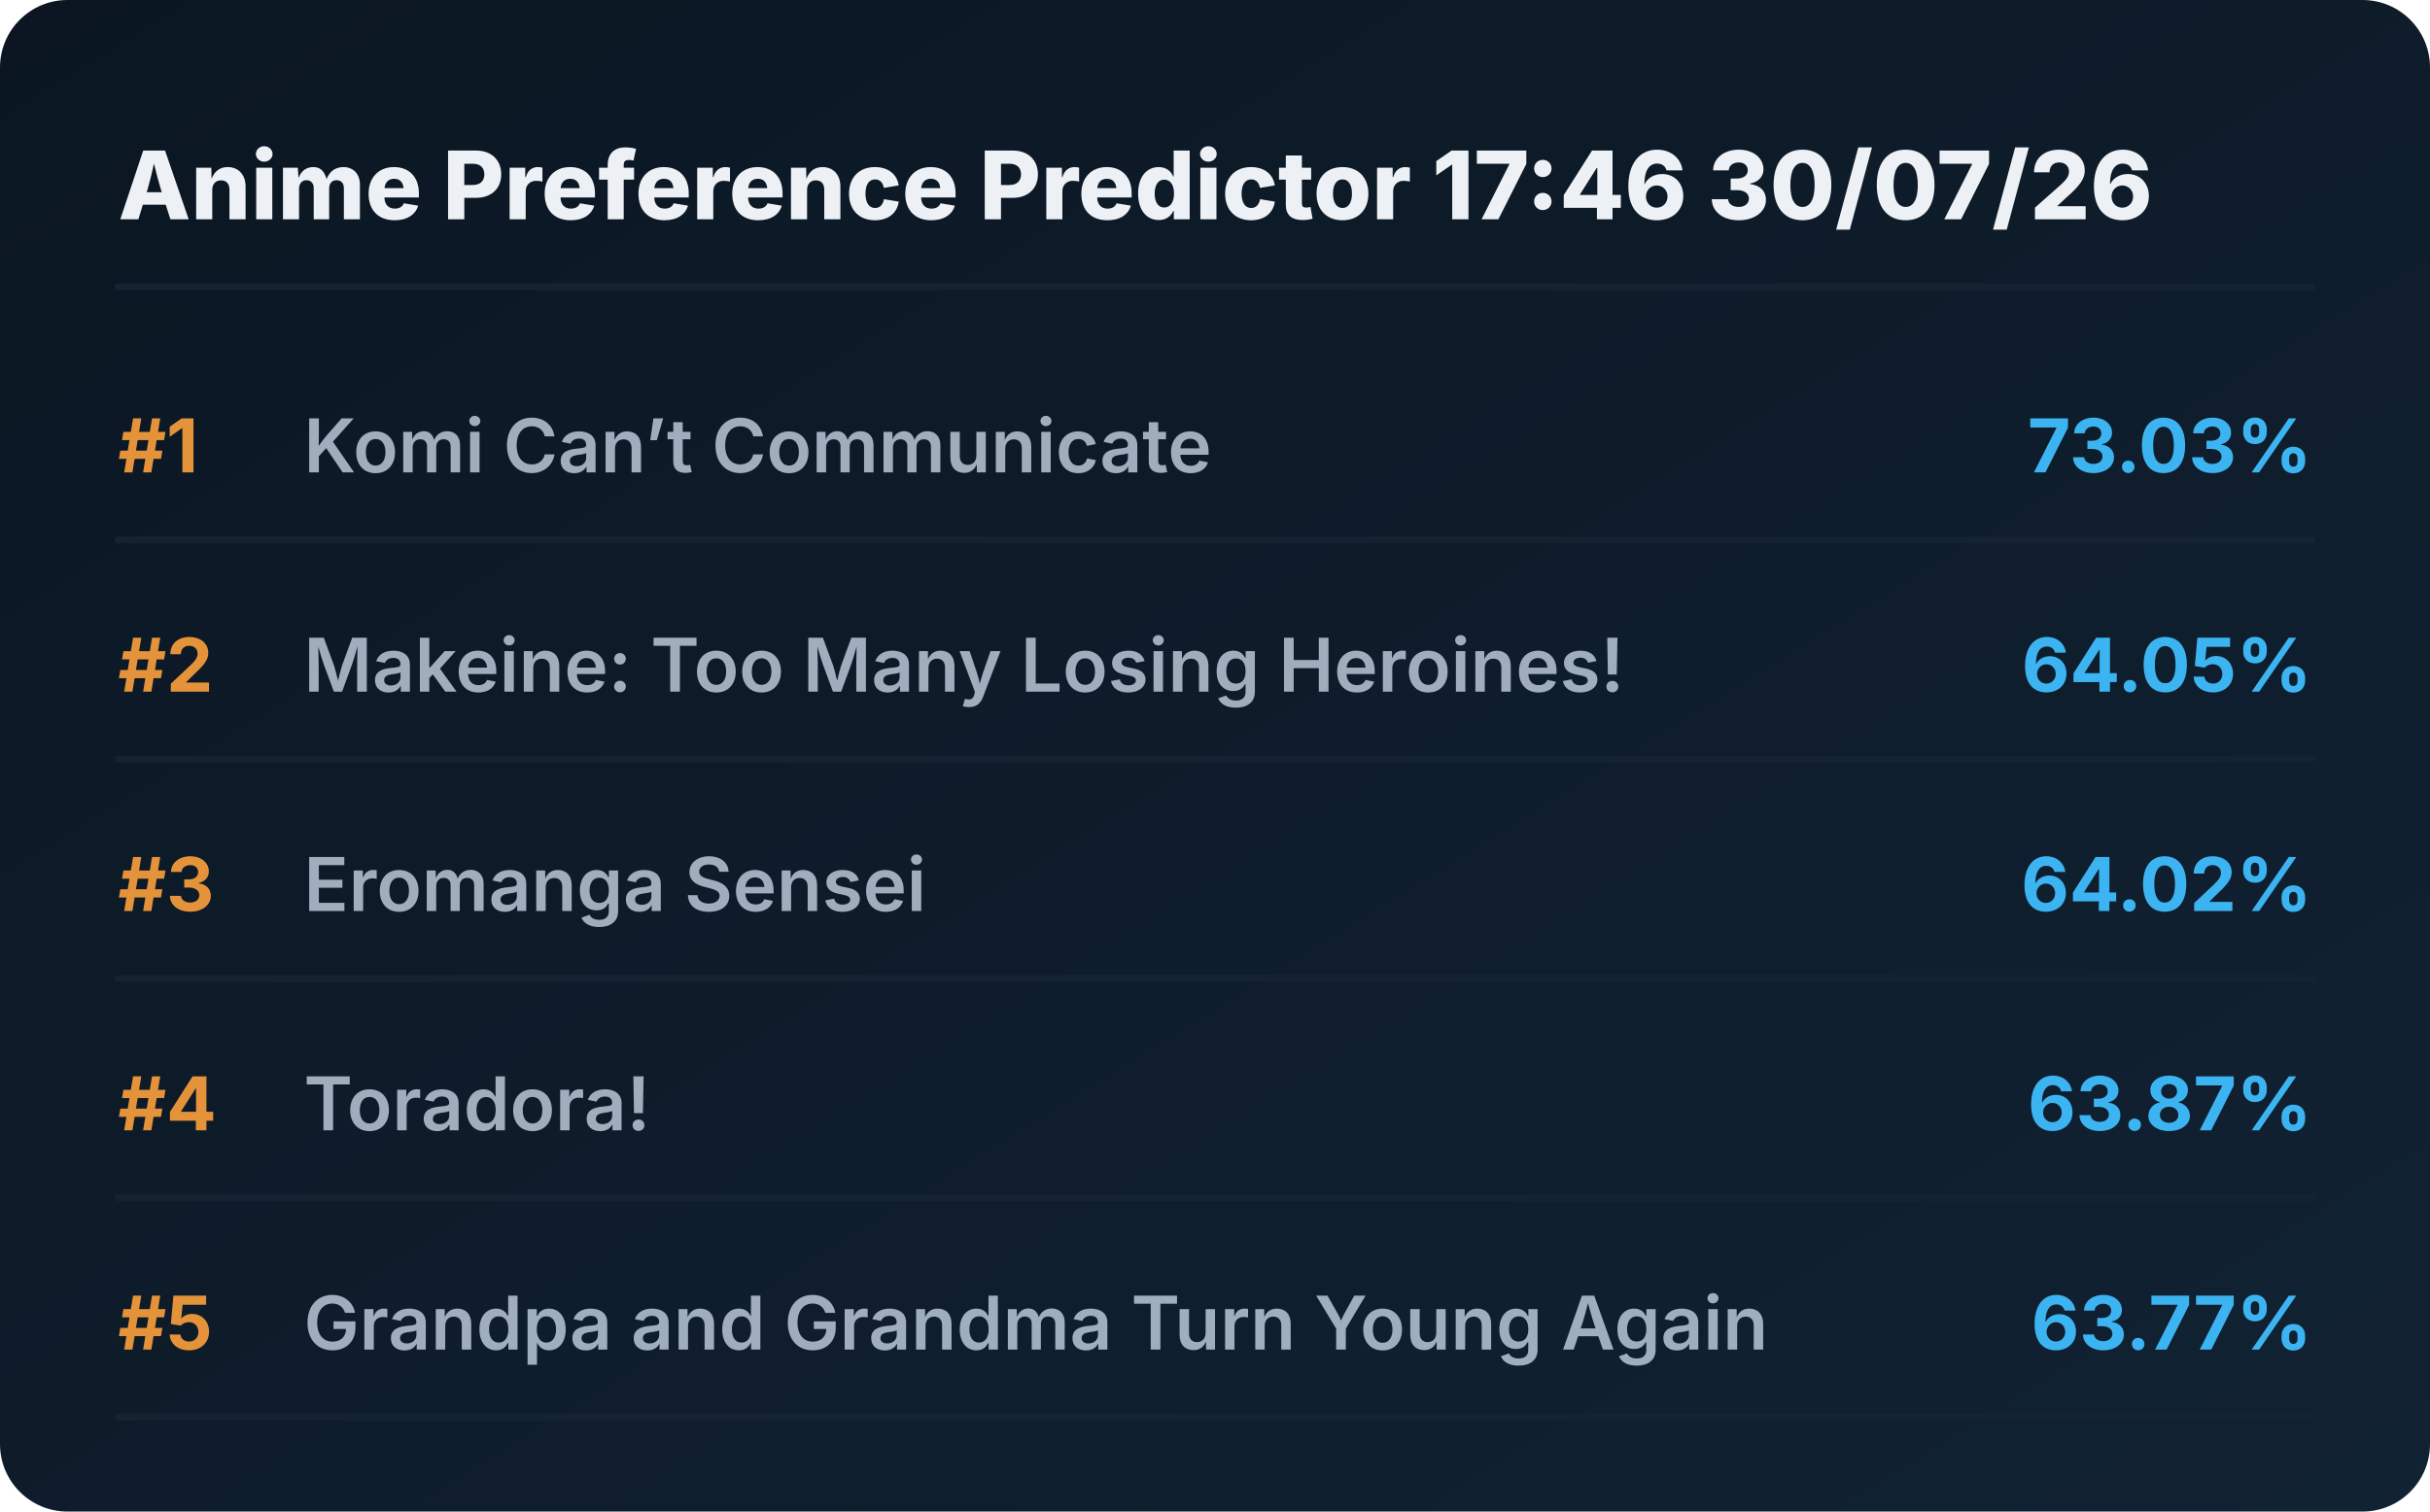
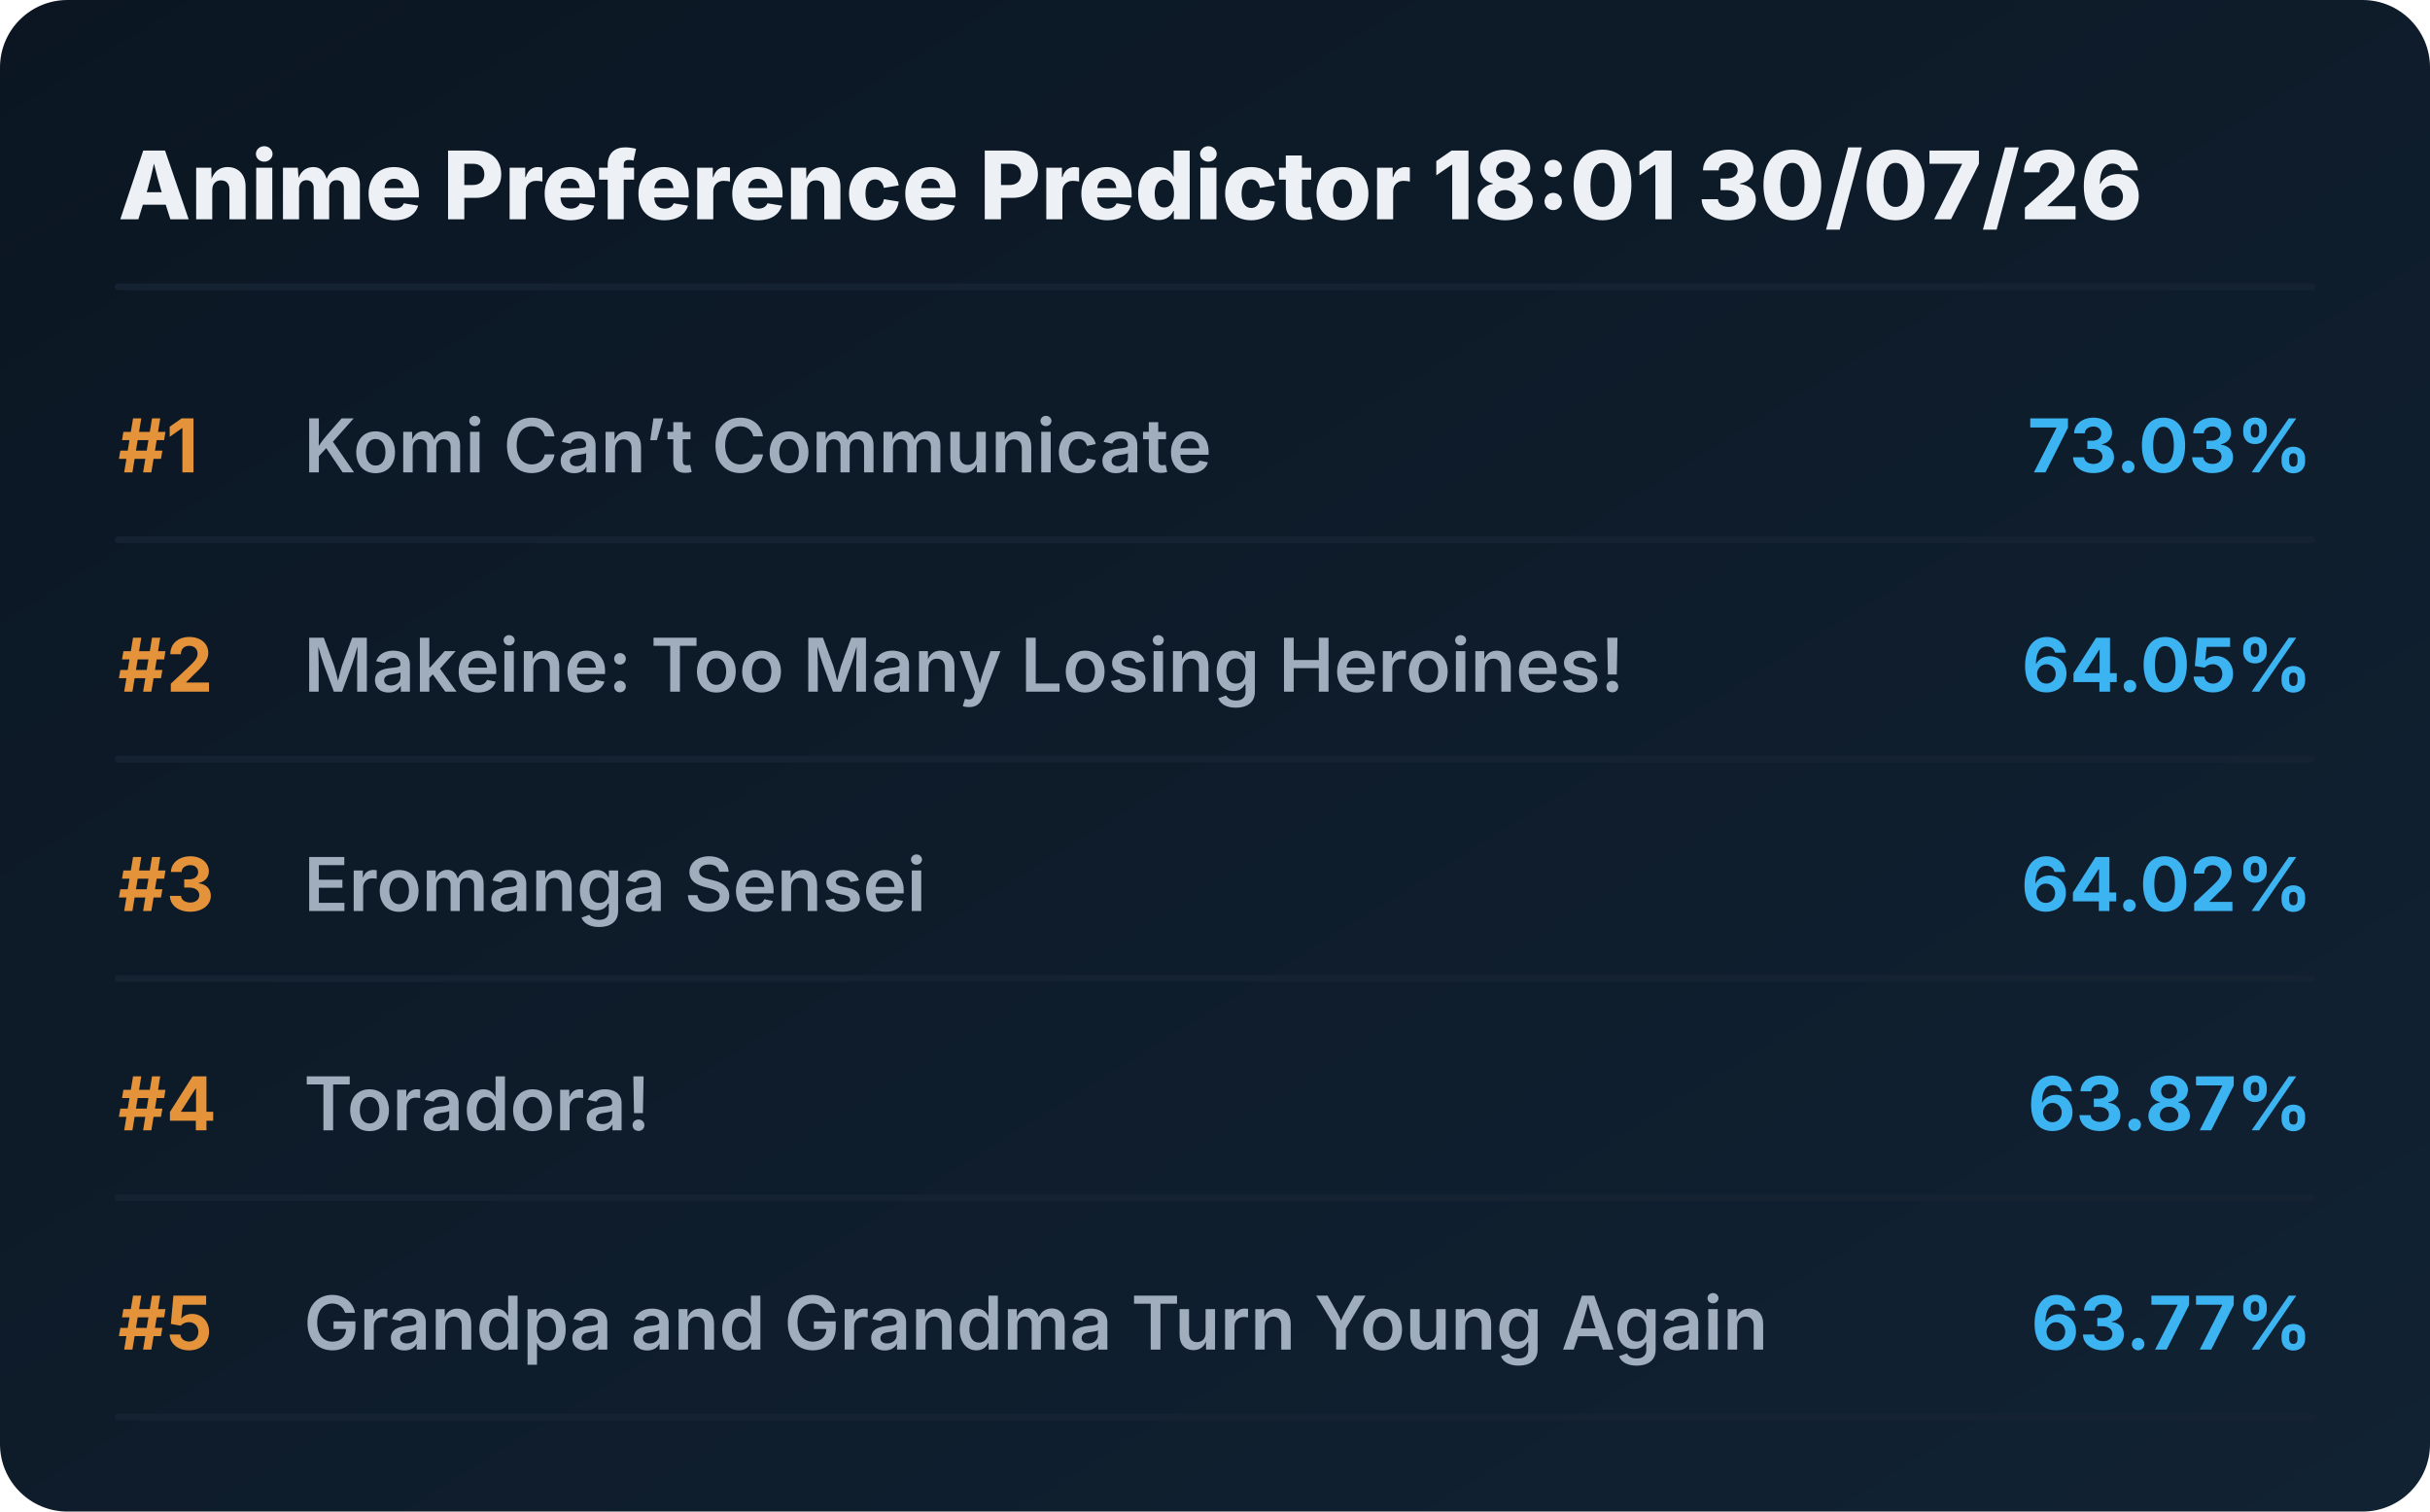
<svg xmlns="http://www.w3.org/2000/svg" viewBox="0 0 720 448" preserveAspectRatio="xMidYMid meet" style="width: 100%; height: auto; max-width: 720px;">
  <defs>
    <linearGradient id="boxGrad" x1="0%" y1="0%" x2="100%" y2="100%">
      <stop offset="0%" stop-color="#0b1622" />
      <stop offset="100%" stop-color="#112233" />
    </linearGradient>
    <clipPath id="titleClip">
      <rect x="90" y="0" width="510" height="100%" />
    </clipPath>
  </defs>
  <style>
    .bg { fill: url(#boxGrad); rx: 20px; }
    .header { font-family: 'Overpass', 'Inter', system-ui, sans-serif; font-weight: 800; font-size: 28px; fill: #edf1f5; }
    .rank { font-family: 'Overpass', 'Inter', system-ui, sans-serif; font-weight: 700; font-size: 22px; fill: #e5933a; }
    .title { font-family: 'Overpass', 'Inter', system-ui, sans-serif; font-weight: 600; font-size: 22px; fill: #9fadbd; }
    .score { font-family: 'Overpass', 'Inter', system-ui, sans-serif; font-weight: 700; font-size: 22px; fill: #3db4f2; }
    .line { stroke: #152232; stroke-width: 2; stroke-linecap: round; }
  </style>
  <rect class="bg" width="720" height="448" />
-   <text x="35" y="65" class="header">Anime Preference Predictor 17:46 30/07/26</text>
+   <text x="35" y="65" class="header">Anime Preference Predictor 18:01 30/07/26</text>
  <line x1="35" y1="85" x2="685" y2="85" class="line" />
  <g transform="translate(0, 0)">
    <text x="35" y="140" class="rank">#1</text>
    <text x="90" y="140" class="title">Komi Can’t Communicate</text>
    <text x="685" y="140" class="score" text-anchor="end">73.03%</text>
    <line x1="35" y1="160" x2="685" y2="160" class="line" />
  </g>
  <g transform="translate(0, 65)">
    <text x="35" y="140" class="rank">#2</text>
    <text x="90" y="140" class="title">Makeine: Too Many Losing Heroines!</text>
    <text x="685" y="140" class="score" text-anchor="end">64.05%</text>
    <line x1="35" y1="160" x2="685" y2="160" class="line" />
  </g>
  <g transform="translate(0, 130)">
    <text x="35" y="140" class="rank">#3</text>
    <text x="90" y="140" class="title">Eromanga Sensei</text>
    <text x="685" y="140" class="score" text-anchor="end">64.02%</text>
    <line x1="35" y1="160" x2="685" y2="160" class="line" />
  </g>
  <g transform="translate(0, 195)">
    <text x="35" y="140" class="rank">#4</text>
    <text x="90" y="140" class="title">Toradora!</text>
    <text x="685" y="140" class="score" text-anchor="end">63.87%</text>
    <line x1="35" y1="160" x2="685" y2="160" class="line" />
  </g>
  <g transform="translate(0, 260)">
    <text x="35" y="140" class="rank">#5</text>
    <text x="90" y="140" class="title">Grandpa and Grandma Turn Young Again</text>
    <text x="685" y="140" class="score" text-anchor="end">63.77%</text>
    <line x1="35" y1="160" x2="685" y2="160" class="line" />
  </g>
</svg>
